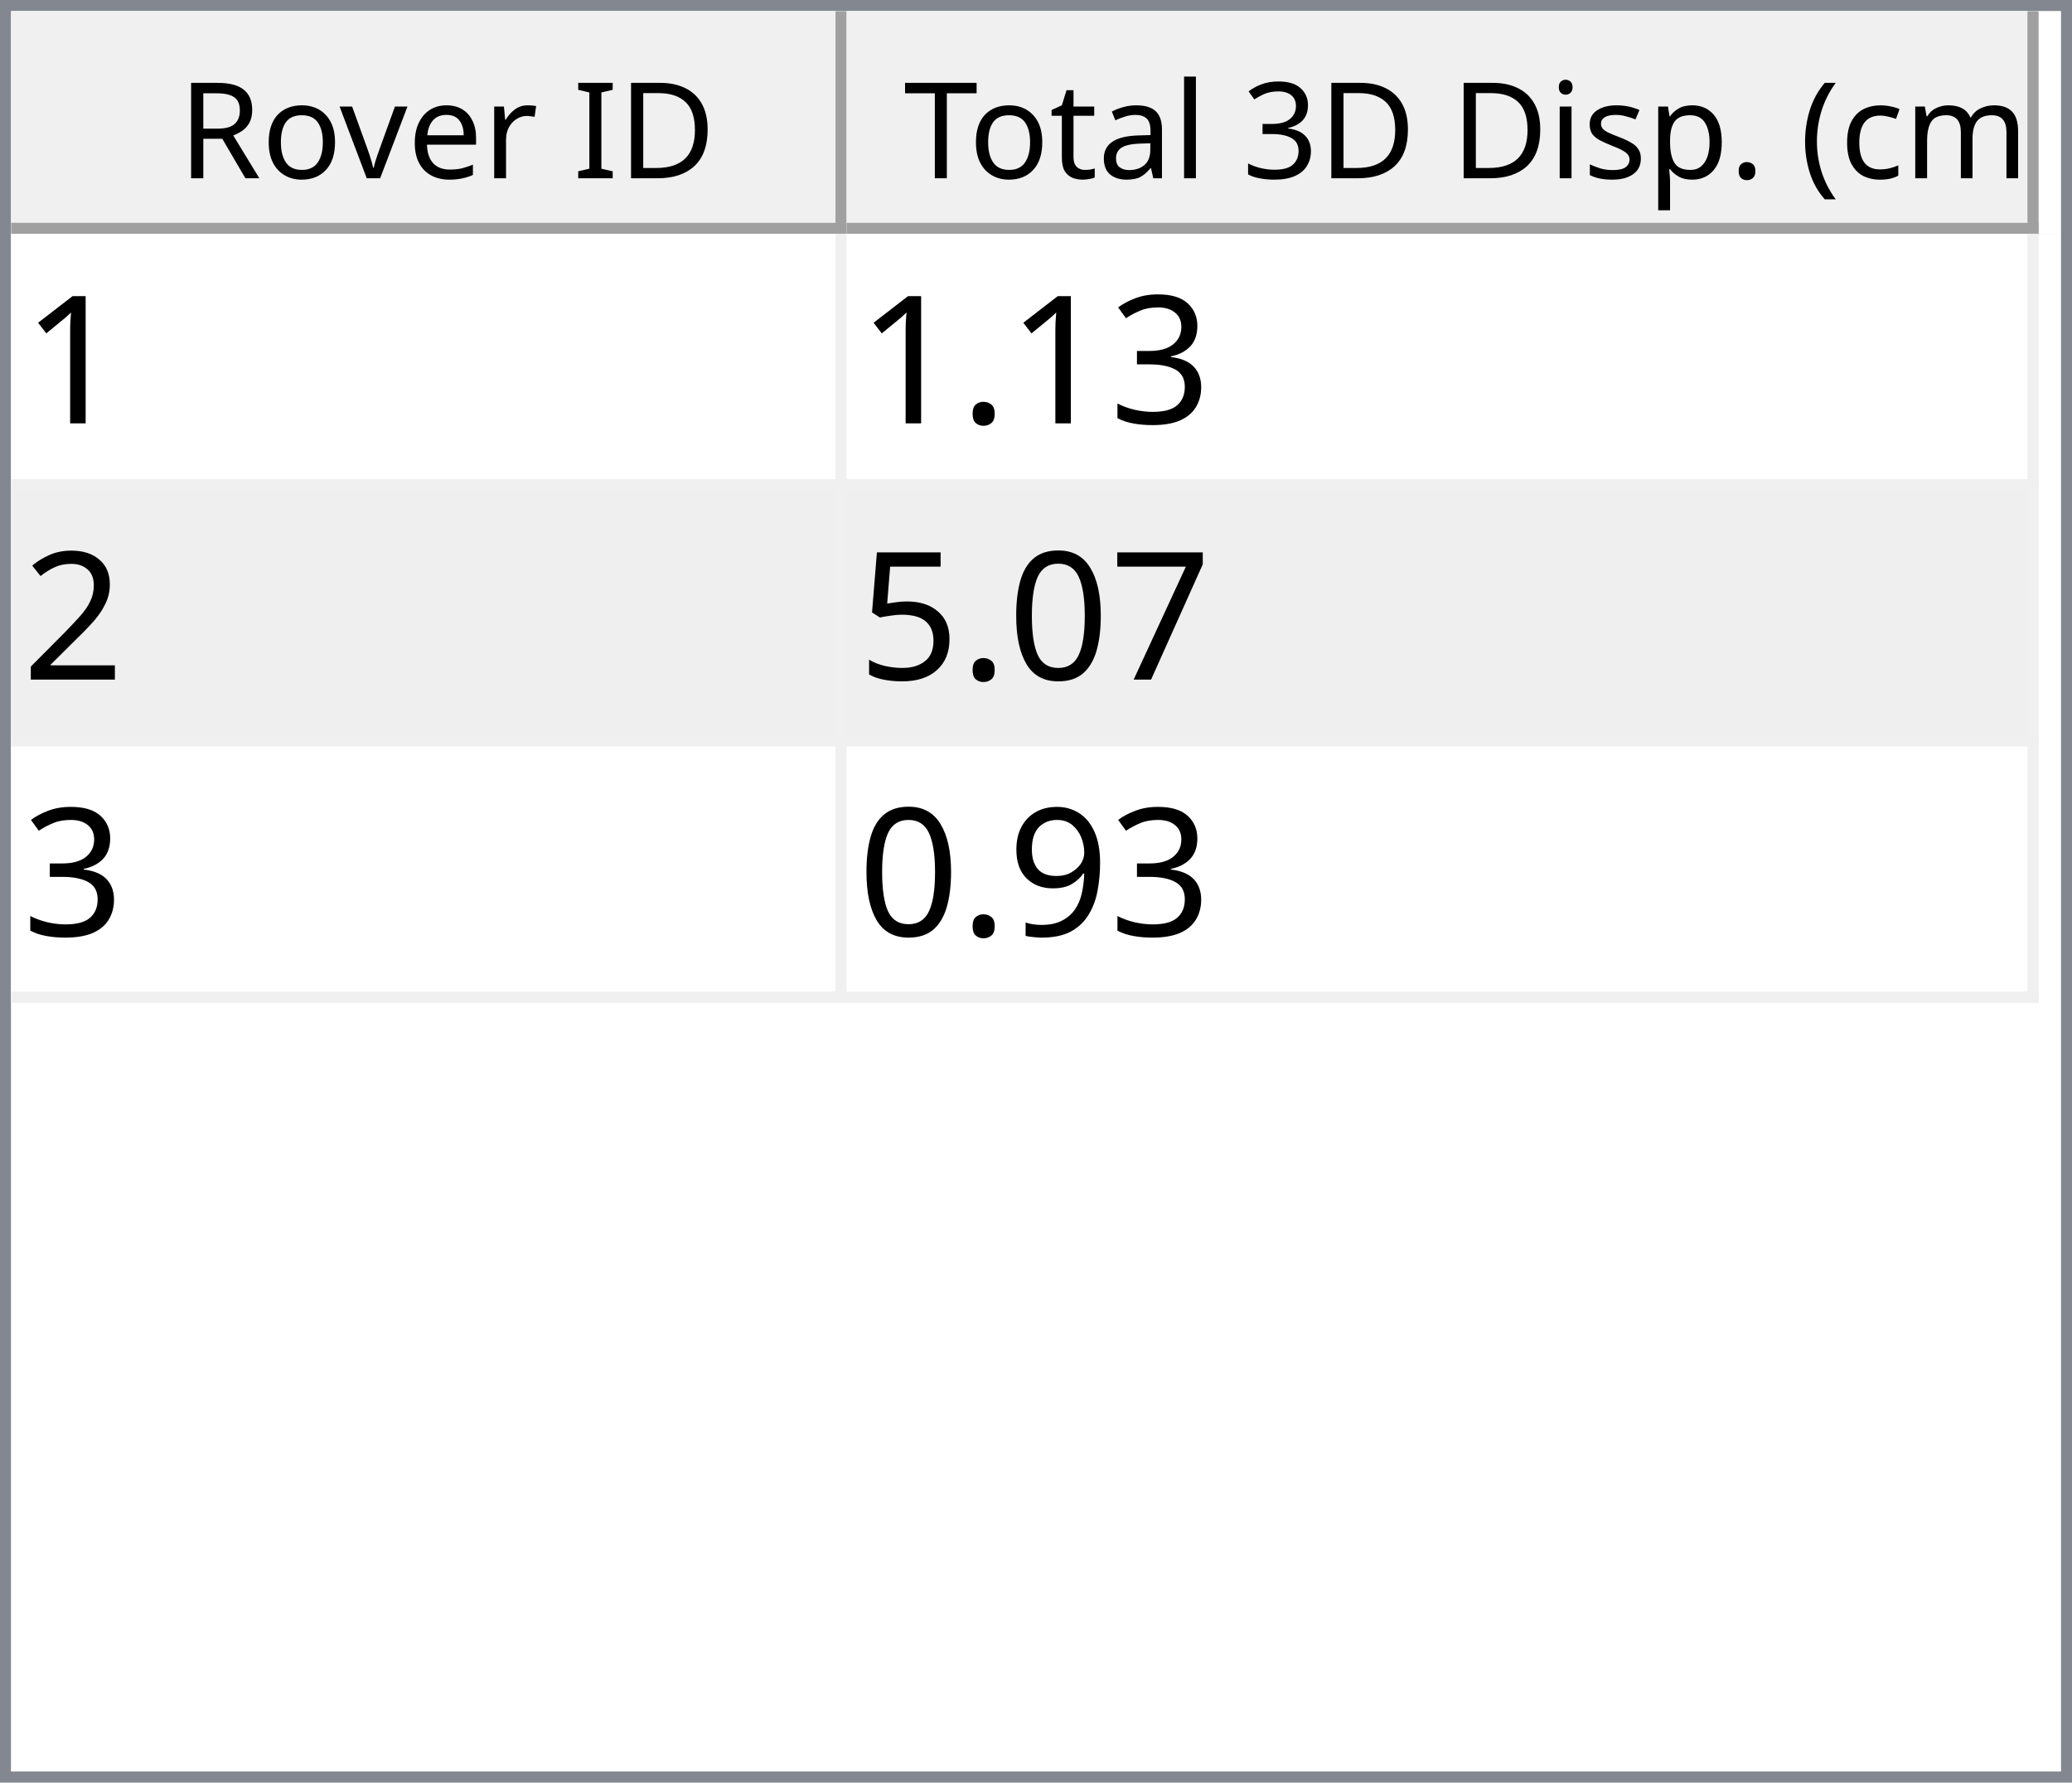
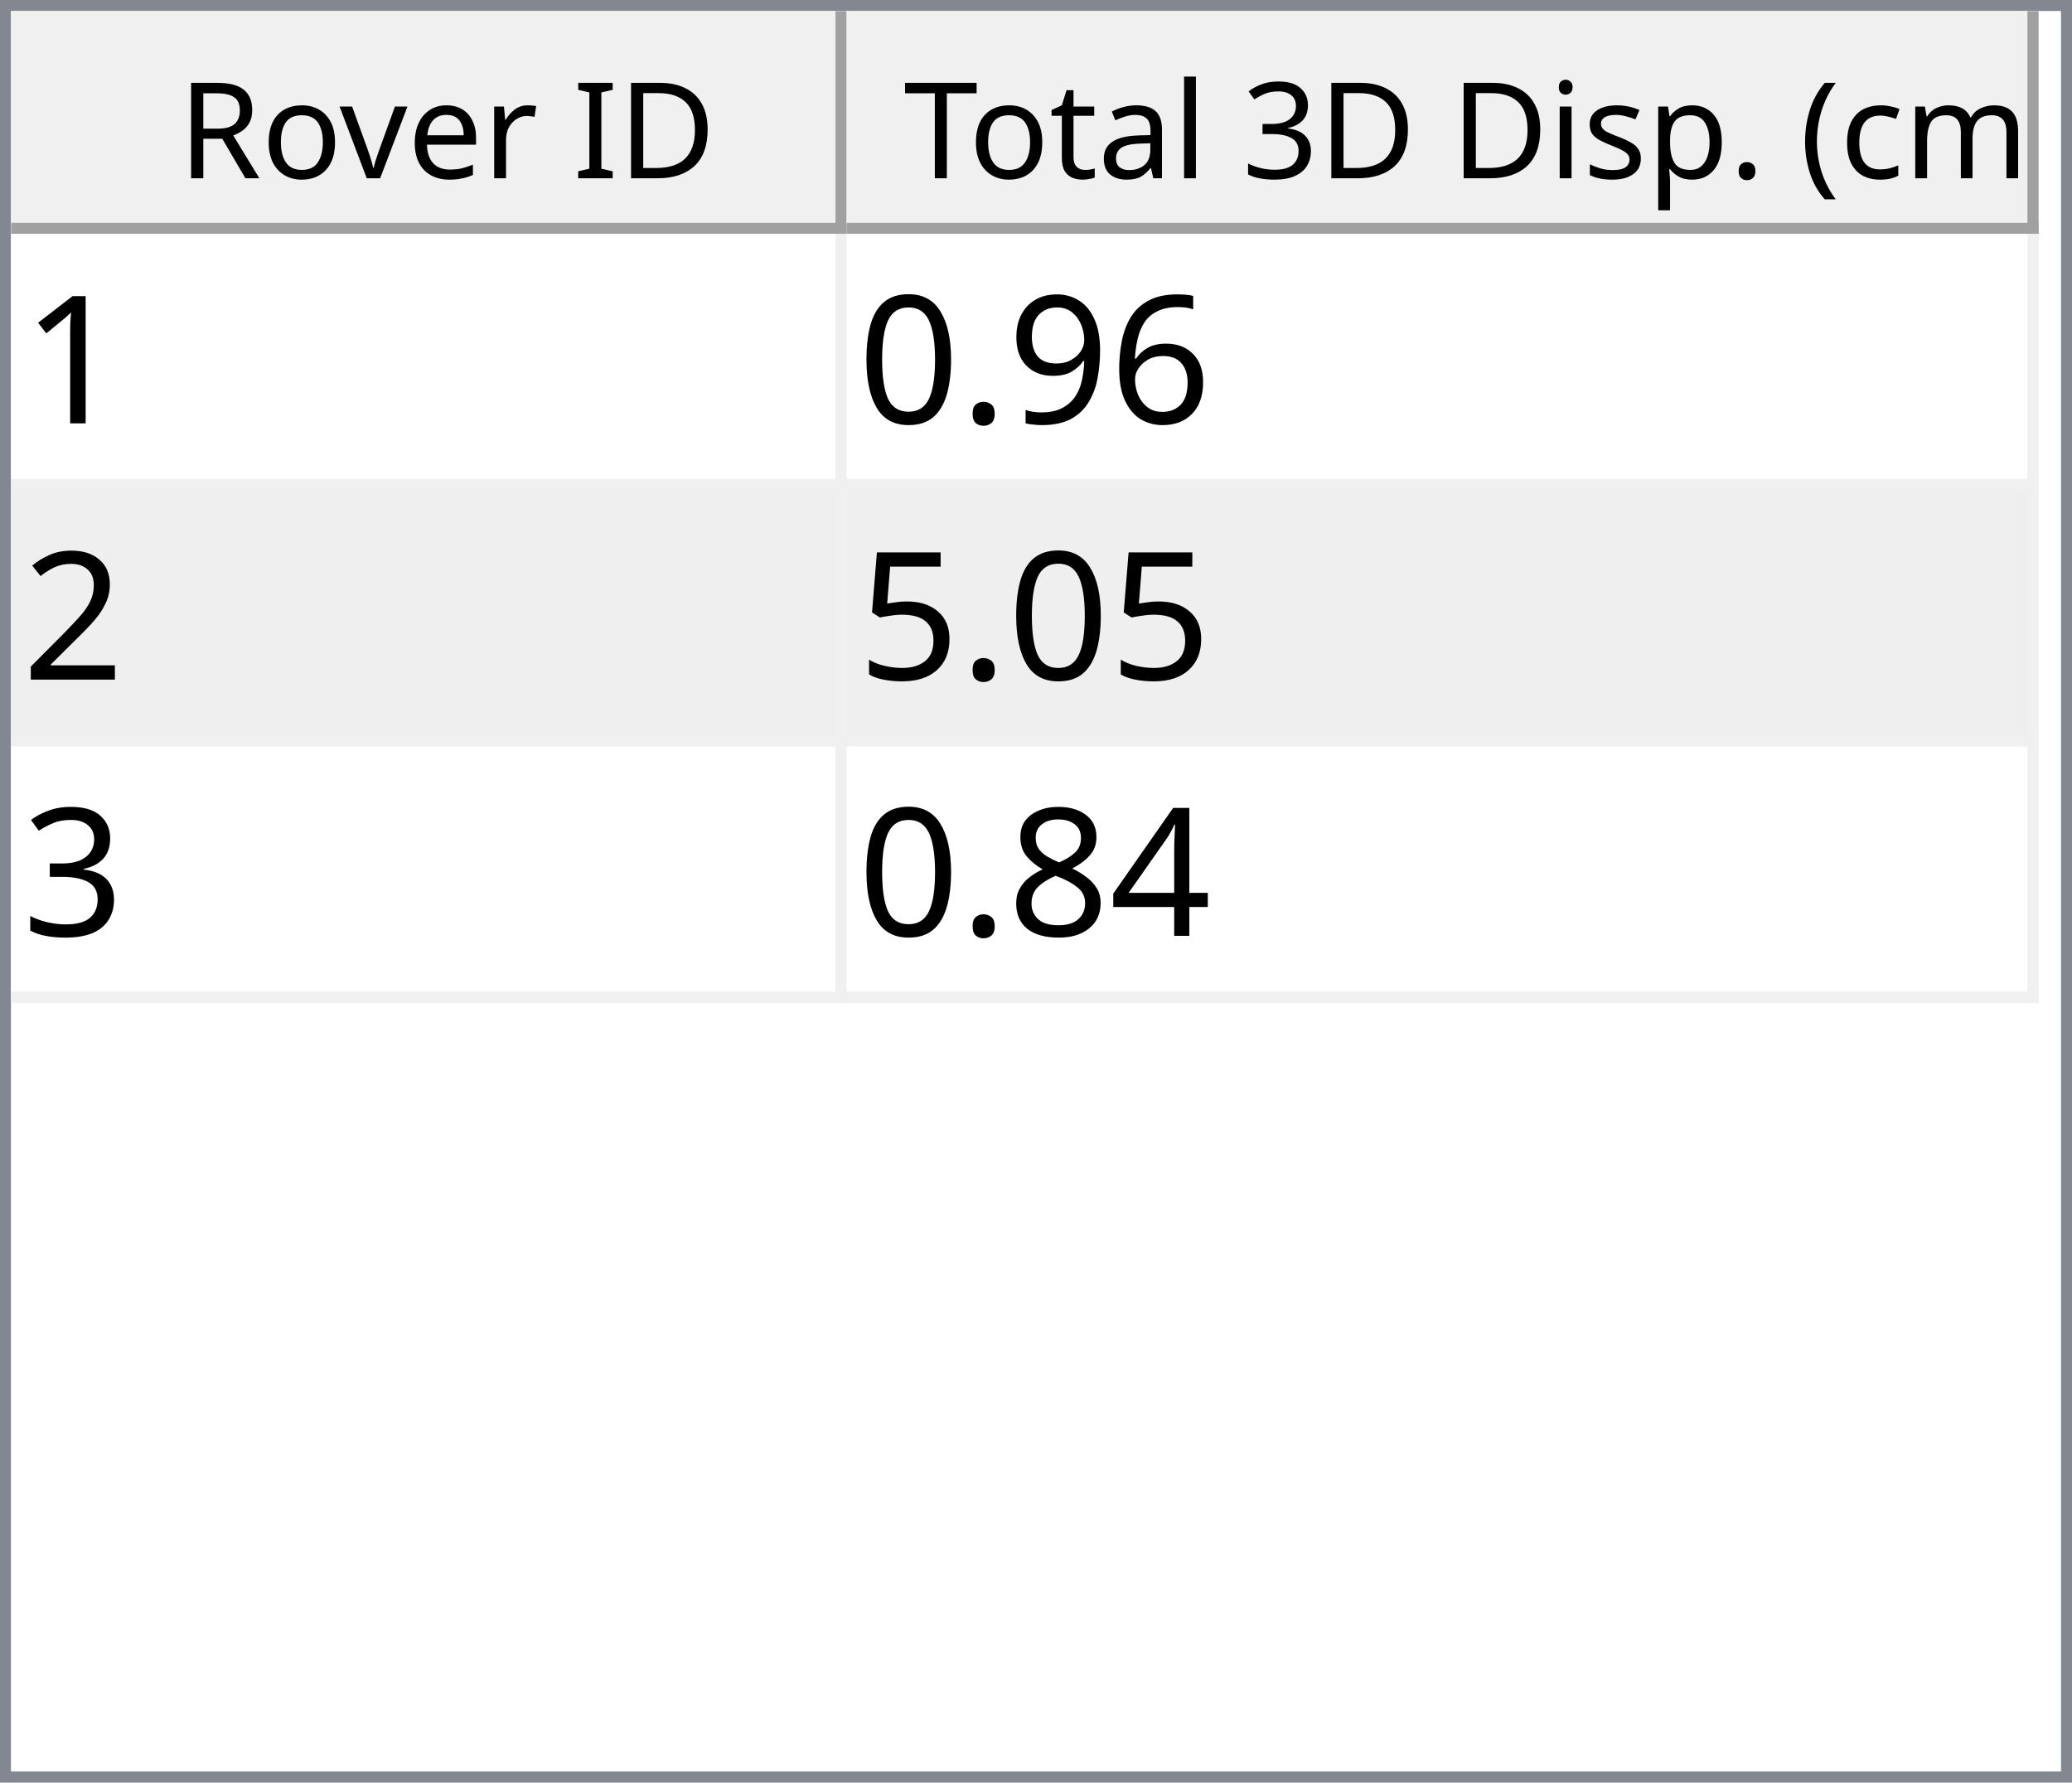
<svg xmlns="http://www.w3.org/2000/svg" style="fill-opacity:1; color-rendering:auto; color-interpolation:auto; text-rendering:auto; stroke:black; stroke-linecap:square; stroke-miterlimit:10; shape-rendering:auto; stroke-opacity:1; fill:black; stroke-dasharray:none; font-weight:normal; stroke-width:1; font-family:'Dialog'; font-style:normal; stroke-linejoin:miter; font-size:12px; stroke-dashoffset:0; image-rendering:auto;" width="186" height="160">
  <defs id="genericDefs" />
  <g>
    <defs id="defs1">
      <clipPath clipPathUnits="userSpaceOnUse" id="clipPath1">
        <path d="M0 0 L186 0 L186 160 L0 160 L0 0 Z" />
      </clipPath>
      <clipPath clipPathUnits="userSpaceOnUse" id="clipPath2">
        <path d="M0 0 L0 160 L186 160 L186 0 Z" />
      </clipPath>
      <clipPath clipPathUnits="userSpaceOnUse" id="clipPath3">
        <path d="M0 0 L0 20 L184 20 L184 0 Z" />
      </clipPath>
      <clipPath clipPathUnits="userSpaceOnUse" id="clipPath4">
        <path d="M0 0 L0 20 L75 20 L75 0 Z" />
      </clipPath>
      <clipPath clipPathUnits="userSpaceOnUse" id="clipPath5">
        <path d="M1 1 L1 19 L74 19 L74 1 Z" />
      </clipPath>
      <clipPath clipPathUnits="userSpaceOnUse" id="clipPath6">
        <path d="M0 0 L0 18 L73 18 L73 0 Z" />
      </clipPath>
      <clipPath clipPathUnits="userSpaceOnUse" id="clipPath7">
        <path d="M-0.5 -0.5 L-0.5 19.5 L74.5 19.5 L74.5 -0.5 Z" />
      </clipPath>
      <clipPath clipPathUnits="userSpaceOnUse" id="clipPath8">
        <path d="M0 0 L0 20 L107 20 L107 0 Z" />
      </clipPath>
      <clipPath clipPathUnits="userSpaceOnUse" id="clipPath9">
        <path d="M1 1 L1 19 L106 19 L106 1 Z" />
      </clipPath>
      <clipPath clipPathUnits="userSpaceOnUse" id="clipPath10">
        <path d="M0 0 L0 18 L105 18 L105 0 Z" />
      </clipPath>
      <clipPath clipPathUnits="userSpaceOnUse" id="clipPath11">
        <path d="M-0.5 -0.5 L-0.5 19.5 L106.5 19.5 L106.5 -0.5 Z" />
      </clipPath>
      <clipPath clipPathUnits="userSpaceOnUse" id="clipPath12">
        <path d="M0 0 L0 138 L184 138 L184 0 Z" />
      </clipPath>
      <clipPath clipPathUnits="userSpaceOnUse" id="clipPath13">
        <path d="M0 0 L0 69 L182 69 L182 0 Z" />
      </clipPath>
      <clipPath clipPathUnits="userSpaceOnUse" id="clipPath14">
        <path d="M-0.5 -0.5 L-0.5 68.5 L181.5 68.5 L181.5 -0.5 Z" />
      </clipPath>
      <clipPath clipPathUnits="userSpaceOnUse" id="clipPath15">
        <path d="M0 0 L0 22 L74 22 L74 0 Z" />
      </clipPath>
      <clipPath clipPathUnits="userSpaceOnUse" id="clipPath16">
        <path d="M0 0 L0 22 L106 22 L106 0 Z" />
      </clipPath>
      <font horiz-adv-x="64.551" id="font1">
        <font-face ascent="107.91" descent="25.098" units-per-em="100" style="font-style:normal; font-family:Segoe UI; font-weight:normal;" />
        <missing-glyph horiz-adv-x="64.551" d="M8.109 0 L8.109 68.266 L56.453 68.266 L56.453 0 L8.109 0 ZM15.328 7.234 L49.219 7.234 L49.219 61.031 L15.328 61.031 L15.328 7.234 Z" />
        <glyph unicode="D" horiz-adv-x="70.117" d="M9.188 0 L9.188 70.016 L28.516 70.016 Q65.531 70.016 65.531 35.891 Q65.531 19.672 55.25 9.836 Q44.969 0 27.734 0 L9.188 0 ZM17.391 62.594 L17.391 7.422 L27.828 7.422 Q41.609 7.422 49.273 14.797 Q56.938 22.172 56.938 35.688 Q56.938 62.594 28.328 62.594 L17.391 62.594 Z" />
        <glyph unicode="I" horiz-adv-x="26.611" d="M17.391 0 L9.188 0 L9.188 70.016 L17.391 70.016 L17.391 0 Z" />
        <glyph unicode=" " horiz-adv-x="27.393" d="" />
        <glyph unicode="r" horiz-adv-x="34.766" d="M34.188 41.891 Q32.078 43.5 28.125 43.5 Q23 43.5 19.555 38.672 Q16.109 33.844 16.109 25.484 L16.109 0 L8.109 0 L8.109 50 L16.109 50 L16.109 39.703 L16.312 39.703 Q18.016 44.969 21.531 47.922 Q25.047 50.875 29.391 50.875 Q32.516 50.875 34.188 50.203 L34.188 41.891 Z" />
        <glyph unicode="e" horiz-adv-x="52.295" d="M48.297 23 L12.984 23 Q13.188 14.656 17.484 10.109 Q21.781 5.562 29.297 5.562 Q37.75 5.562 44.828 11.141 L44.828 3.609 Q38.234 -1.172 27.391 -1.172 Q16.797 -1.172 10.742 5.641 Q4.688 12.453 4.688 24.812 Q4.688 36.469 11.305 43.82 Q17.922 51.172 27.734 51.172 Q37.547 51.172 42.922 44.828 Q48.297 38.484 48.297 27.203 L48.297 23 ZM40.094 29.781 Q40.047 36.719 36.75 40.578 Q33.453 44.438 27.594 44.438 Q21.922 44.438 17.969 40.383 Q14.016 36.328 13.094 29.781 L40.094 29.781 Z" />
        <glyph unicode="v" horiz-adv-x="47.9" d="M47.406 50 L27.484 0 L19.625 0 L0.688 50 L9.469 50 L22.172 13.672 Q23.578 9.672 23.922 6.688 L24.125 6.688 Q24.609 10.453 25.688 13.484 L38.969 50 L47.406 50 Z" />
        <glyph unicode="o" horiz-adv-x="58.594" d="M29 -1.172 Q17.922 -1.172 11.305 5.836 Q4.688 12.844 4.688 24.422 Q4.688 37.016 11.57 44.094 Q18.453 51.172 30.172 51.172 Q41.359 51.172 47.633 44.289 Q53.906 37.406 53.906 25.203 Q53.906 13.234 47.141 6.031 Q40.375 -1.172 29 -1.172 ZM29.594 44.438 Q21.875 44.438 17.383 39.188 Q12.891 33.938 12.891 24.703 Q12.891 15.828 17.43 10.695 Q21.969 5.562 29.594 5.562 Q37.359 5.562 41.531 10.594 Q45.703 15.625 45.703 24.906 Q45.703 34.281 41.531 39.359 Q37.359 44.438 29.594 44.438 Z" />
        <glyph unicode="R" horiz-adv-x="59.814" d="M59.375 0 L49.609 0 L37.891 19.625 Q36.281 22.359 34.766 24.289 Q33.25 26.219 31.664 27.438 Q30.078 28.656 28.25 29.219 Q26.422 29.781 24.125 29.781 L17.391 29.781 L17.391 0 L9.188 0 L9.188 70.016 L30.078 70.016 Q34.672 70.016 38.555 68.867 Q42.438 67.719 45.289 65.375 Q48.141 63.031 49.758 59.547 Q51.375 56.062 51.375 51.375 Q51.375 47.703 50.273 44.656 Q49.172 41.609 47.148 39.211 Q45.125 36.812 42.266 35.133 Q39.406 33.453 35.844 32.516 L35.844 32.328 Q37.594 31.547 38.891 30.547 Q40.188 29.547 41.359 28.18 Q42.531 26.812 43.68 25.078 Q44.828 23.344 46.234 21.047 L59.375 0 ZM17.391 62.594 L17.391 37.203 L28.516 37.203 Q31.594 37.203 34.203 38.133 Q36.812 39.062 38.719 40.797 Q40.625 42.531 41.703 45.047 Q42.781 47.562 42.781 50.688 Q42.781 56.297 39.141 59.445 Q35.5 62.594 28.609 62.594 L17.391 62.594 Z" />
        <glyph unicode=")" horiz-adv-x="30.176" d="M8.297 -15.922 L1.172 -15.922 Q16.406 2.344 16.406 26.812 Q16.406 51.469 1.078 70.016 L8.297 70.016 Q23.531 52.156 23.531 26.703 Q23.531 1.375 8.297 -15.922 Z" />
        <glyph unicode="m" horiz-adv-x="86.133" d="M79.109 0 L71.094 0 L71.094 28.719 Q71.094 37.016 68.531 40.727 Q65.969 44.438 59.906 44.438 Q54.781 44.438 51.195 39.75 Q47.609 35.062 47.609 28.516 L47.609 0 L39.594 0 L39.594 29.688 Q39.594 44.438 28.219 44.438 Q22.953 44.438 19.531 40.016 Q16.109 35.594 16.109 28.516 L16.109 0 L8.109 0 L8.109 50 L16.109 50 L16.109 42.094 L16.312 42.094 Q21.625 51.172 31.844 51.172 Q36.969 51.172 40.773 48.312 Q44.578 45.453 46 40.828 Q51.562 51.172 62.594 51.172 Q79.109 51.172 79.109 30.812 L79.109 0 Z" />
        <glyph unicode="c" horiz-adv-x="46.191" d="M42.188 2.297 Q36.422 -1.172 28.516 -1.172 Q17.828 -1.172 11.258 5.789 Q4.688 12.75 4.688 23.828 Q4.688 36.188 11.766 43.68 Q18.844 51.172 30.672 51.172 Q37.25 51.172 42.281 48.734 L42.281 40.531 Q36.719 44.438 30.375 44.438 Q22.703 44.438 17.797 38.945 Q12.891 33.453 12.891 24.516 Q12.891 15.719 17.508 10.641 Q22.125 5.562 29.891 5.562 Q36.422 5.562 42.188 9.906 L42.188 2.297 Z" />
        <glyph unicode="(" horiz-adv-x="30.176" d="M29.109 -15.922 L21.969 -15.922 Q6.844 1.375 6.844 26.703 Q6.844 52.156 21.969 70.016 L29.203 70.016 Q13.875 51.469 13.875 26.812 Q13.875 2.344 29.109 -15.922 Z" />
        <glyph unicode="." horiz-adv-x="21.68" d="M10.891 -1.078 Q8.641 -1.078 7.055 0.539 Q5.469 2.156 5.469 4.391 Q5.469 6.641 7.055 8.273 Q8.641 9.906 10.891 9.906 Q13.188 9.906 14.797 8.273 Q16.406 6.641 16.406 4.391 Q16.406 2.156 14.797 0.539 Q13.188 -1.078 10.891 -1.078 Z" />
        <glyph unicode="p" horiz-adv-x="58.789" d="M16.312 7.234 L16.109 7.234 L16.109 -23 L8.109 -23 L8.109 50 L16.109 50 L16.109 41.219 L16.312 41.219 Q22.219 51.172 33.594 51.172 Q43.266 51.172 48.688 44.461 Q54.109 37.75 54.109 26.469 Q54.109 13.922 48 6.375 Q41.891 -1.172 31.297 -1.172 Q21.578 -1.172 16.312 7.234 ZM16.109 27.391 L16.109 20.406 Q16.109 14.203 20.141 9.883 Q24.172 5.562 30.375 5.562 Q37.641 5.562 41.773 11.133 Q45.906 16.703 45.906 26.609 Q45.906 34.969 42.047 39.703 Q38.188 44.438 31.594 44.438 Q24.609 44.438 20.359 39.578 Q16.109 34.719 16.109 27.391 Z" />
        <glyph unicode="s" horiz-adv-x="42.432" d="M5.078 1.812 L5.078 10.406 Q11.625 5.562 19.484 5.562 Q30.031 5.562 30.031 12.594 Q30.031 14.594 29.125 15.992 Q28.219 17.391 26.68 18.461 Q25.141 19.531 23.07 20.383 Q21 21.234 18.609 22.172 Q15.281 23.484 12.766 24.828 Q10.25 26.172 8.57 27.859 Q6.891 29.547 6.031 31.695 Q5.172 33.844 5.172 36.719 Q5.172 40.234 6.789 42.945 Q8.406 45.656 11.086 47.484 Q13.766 49.312 17.211 50.242 Q20.656 51.172 24.312 51.172 Q30.812 51.172 35.938 48.922 L35.938 40.828 Q30.422 44.438 23.25 44.438 Q21 44.438 19.195 43.922 Q17.391 43.406 16.094 42.477 Q14.797 41.547 14.086 40.258 Q13.375 38.969 13.375 37.406 Q13.375 35.453 14.086 34.133 Q14.797 32.812 16.164 31.789 Q17.531 30.766 19.484 29.938 Q21.438 29.109 23.922 28.125 Q27.25 26.859 29.883 25.516 Q32.516 24.172 34.375 22.484 Q36.234 20.797 37.234 18.602 Q38.234 16.406 38.234 13.375 Q38.234 9.672 36.602 6.938 Q34.969 4.203 32.234 2.398 Q29.5 0.594 25.93 -0.289 Q22.359 -1.172 18.453 -1.172 Q10.75 -1.172 5.078 1.812 Z" />
        <glyph unicode="i" horiz-adv-x="24.219" d="M12.203 62.703 Q10.062 62.703 8.547 64.164 Q7.031 65.625 7.031 67.875 Q7.031 70.125 8.547 71.609 Q10.062 73.094 12.203 73.094 Q14.406 73.094 15.945 71.609 Q17.484 70.125 17.484 67.875 Q17.484 65.719 15.945 64.211 Q14.406 62.703 12.203 62.703 ZM16.109 0 L8.109 0 L8.109 50 L16.109 50 L16.109 0 Z" />
        <glyph unicode="3" horiz-adv-x="53.906" d="M46.531 19.828 Q46.531 15.094 44.75 11.211 Q42.969 7.328 39.719 4.57 Q36.469 1.812 31.93 0.297 Q27.391 -1.219 21.922 -1.219 Q11.922 -1.219 6 2.594 L6 11.188 Q13.094 5.609 22.219 5.609 Q25.875 5.609 28.828 6.539 Q31.781 7.469 33.906 9.227 Q36.031 10.984 37.18 13.477 Q38.328 15.969 38.328 19.094 Q38.328 32.812 18.797 32.812 L12.984 32.812 L12.984 39.594 L18.5 39.594 Q35.797 39.594 35.797 52.484 Q35.797 64.406 22.609 64.406 Q15.188 64.406 8.688 59.422 L8.688 67.188 Q15.375 71.188 24.609 71.188 Q29 71.188 32.57 69.969 Q36.141 68.75 38.68 66.555 Q41.219 64.359 42.609 61.281 Q44 58.203 44 54.5 Q44 40.672 30.031 36.719 L30.031 36.531 Q33.594 36.141 36.625 34.797 Q39.656 33.453 41.852 31.305 Q44.047 29.156 45.289 26.25 Q46.531 23.344 46.531 19.828 Z" />
        <glyph unicode="l" horiz-adv-x="24.219" d="M16.109 0 L8.109 0 L8.109 74.031 L16.109 74.031 L16.109 0 Z" />
        <glyph unicode="a" horiz-adv-x="50.879" d="M43.891 0 L35.891 0 L35.891 7.812 L35.688 7.812 Q30.469 -1.172 20.312 -1.172 Q12.844 -1.172 8.617 2.781 Q4.391 6.734 4.391 13.281 Q4.391 27.297 20.906 29.594 L35.891 31.688 Q35.891 44.438 25.594 44.438 Q16.547 44.438 9.281 38.281 L9.281 46.484 Q16.656 51.172 26.266 51.172 Q43.891 51.172 43.891 32.516 L43.891 0 ZM35.891 25.297 L23.828 23.641 Q18.266 22.859 15.43 20.875 Q12.594 18.891 12.594 13.875 Q12.594 10.203 15.211 7.883 Q17.828 5.562 22.172 5.562 Q28.125 5.562 32.008 9.742 Q35.891 13.922 35.891 20.312 L35.891 25.297 Z" />
        <glyph unicode="t" horiz-adv-x="33.887" d="M31.297 0.484 Q28.469 -1.078 23.828 -1.078 Q10.688 -1.078 10.688 13.578 L10.688 43.172 L2.094 43.172 L2.094 50 L10.688 50 L10.688 62.203 L18.703 64.797 L18.703 50 L31.297 50 L31.297 43.172 L18.703 43.172 L18.703 14.984 Q18.703 9.969 20.414 7.82 Q22.125 5.672 26.078 5.672 Q29.109 5.672 31.297 7.328 L31.297 0.484 Z" />
        <glyph unicode="T" horiz-adv-x="52.393" d="M50.594 62.594 L30.375 62.594 L30.375 0 L22.172 0 L22.172 62.594 L2 62.594 L2 70.016 L50.594 70.016 L50.594 62.594 Z" />
      </font>
      <font horiz-adv-x="75.0" id="font2">
        <font-face ascent="100.537" descent="21.973" units-per-em="100" style="font-style:normal; font-family:sans-serif; font-weight:normal;" />
        <missing-glyph horiz-adv-x="75.0" d="M12.5 0 L12.5 62.5 L62.5 62.5 L62.5 0 L12.5 0 ZM14.062 1.562 L60.938 1.562 L60.938 60.938 L14.062 60.938 L14.062 1.562 Z" />
        <glyph unicode="1" horiz-adv-x="55.615" d="M37.25 0 L28.469 0 L28.469 56 Q25.297 52.984 20.141 49.953 Q14.984 46.922 10.891 45.406 L10.891 53.906 Q18.266 57.375 23.781 62.305 Q29.297 67.234 31.594 71.875 L37.25 71.875 L37.25 0 Z" />
+         <glyph unicode="6" horiz-adv-x="55.615" d="M49.75 54.047 L41.016 53.375 Q39.844 58.547 37.703 60.891 Q34.125 64.656 28.906 64.656 Q24.703 64.656 21.531 62.312 Q17.391 59.281 14.992 53.469 Q12.594 47.656 12.5 36.922 Q15.672 41.75 20.266 44.094 Q24.859 46.438 29.891 46.438 Q38.672 46.438 44.852 39.969 Q51.031 33.5 51.031 23.25 Q51.031 16.5 48.125 10.719 Q45.219 4.938 40.141 1.859 Q35.062 -1.219 28.609 -1.219 Q17.625 -1.219 10.695 6.859 Q3.766 14.938 3.766 33.5 Q3.766 54.25 11.422 63.672 Q18.109 71.875 29.438 71.875 Q37.891 71.875 43.289 67.141 Q48.688 62.406 49.75 54.047 ZM13.875 23.188 Q13.875 18.656 15.797 14.508 Q17.719 10.359 21.188 8.18 Q24.656 6 28.469 6 Q34.031 6 38.039 10.492 Q42.047 14.984 42.047 22.703 Q42.047 30.125 38.086 34.398 Q34.125 38.672 28.125 38.672 Q22.172 38.672 18.023 34.398 Q13.875 30.125 13.875 23.188 Z" />
+         <glyph unicode="9" horiz-adv-x="55.615" d="M5.469 16.547 L13.922 17.328 Q14.984 11.375 18.016 8.688 Q21.047 6 25.781 6 Q29.828 6 32.883 7.859 Q35.938 9.719 37.891 12.82 Q39.844 15.922 41.164 21.195 Q42.484 26.469 42.484 31.938 Q42.484 32.516 42.438 33.688 Q39.797 29.5 35.234 26.883 Q30.672 24.266 25.344 24.266 Q16.453 24.266 10.305 30.711 Q4.156 37.156 4.156 47.703 Q4.156 58.594 10.578 65.234 Q17 71.875 26.656 71.875 Q33.641 71.875 39.43 68.117 Q45.219 64.359 48.219 57.398 Q51.219 50.438 51.219 37.25 Q51.219 23.531 48.242 15.406 Q45.266 7.281 39.383 3.031 Q33.5 -1.219 25.594 -1.219 Q17.188 -1.219 11.867 3.445 Q6.547 8.109 5.469 16.547 ZM41.453 48.141 Q41.453 55.719 37.43 60.156 Q33.406 64.594 27.734 64.594 Q21.875 64.594 17.531 59.812 Q13.188 55.031 13.188 47.406 Q13.188 40.578 17.312 36.305 Q21.438 32.031 27.484 32.031 Q33.594 32.031 37.523 36.305 Q41.453 40.578 41.453 48.141 Z" />
+         <glyph unicode="." horiz-adv-x="27.783" d="M9.078 0 L9.078 10.016 L19.094 10.016 L19.094 0 L9.078 0 Z" />
+         <glyph unicode="0" horiz-adv-x="55.615" d="M4.156 35.297 Q4.156 48 6.766 55.742 Q9.375 63.484 14.523 67.68 Q19.672 71.875 27.484 71.875 Q33.25 71.875 37.594 69.555 Q41.938 67.234 44.773 62.867 Q47.609 58.5 49.219 52.227 Q50.828 45.953 50.828 35.297 Q50.828 22.703 48.242 14.969 Q45.656 7.234 40.508 3.008 Q35.359 -1.219 27.484 -1.219 Q17.141 -1.219 11.234 6.203 Q4.156 15.141 4.156 35.297 ZM13.188 35.297 Q13.188 17.672 17.312 11.836 Q21.438 6 27.484 6 Q33.547 6 37.672 11.859 Q41.797 17.719 41.797 35.297 Q41.797 52.984 37.672 58.789 Q33.547 64.594 27.391 64.594 Q21.344 64.594 17.719 59.469 Q13.188 52.938 13.188 35.297 Z" />
+         <glyph unicode="2" horiz-adv-x="55.615" d="M50.344 8.453 L50.344 0 L3.031 0 Q2.938 3.172 4.047 6.109 Q5.859 10.938 9.836 15.625 Q13.812 20.312 21.344 26.469 Q33.016 36.031 37.117 41.625 Q41.219 47.219 41.219 52.203 Q41.219 57.422 37.477 61.008 Q33.734 64.594 27.734 64.594 Q21.391 64.594 17.578 60.789 Q13.766 56.984 13.719 50.25 L4.688 51.172 Q5.609 61.281 11.664 66.578 Q17.719 71.875 27.938 71.875 Q38.234 71.875 44.242 66.164 Q50.25 60.453 50.25 52 Q50.25 47.703 48.492 43.555 Q46.734 39.406 42.656 34.812 Q38.578 30.219 29.109 22.219 Q21.188 15.578 18.945 13.211 Q16.703 10.844 15.234 8.453 L50.344 8.453 Z" />
+         <glyph unicode="5" horiz-adv-x="55.615" d="M4.156 18.75 L13.375 19.531 Q14.406 12.797 18.141 9.398 Q21.875 6 27.156 6 Q33.5 6 37.891 10.789 Q42.281 15.578 42.281 23.484 Q42.281 31 38.062 35.352 Q33.844 39.703 27 39.703 Q22.75 39.703 19.336 37.773 Q15.922 35.844 13.969 32.766 L5.719 33.844 L12.641 70.609 L48.25 70.609 L48.25 62.203 L19.672 62.203 L15.828 42.969 Q22.266 47.469 29.344 47.469 Q38.719 47.469 45.164 40.969 Q51.609 34.469 51.609 24.266 Q51.609 14.547 45.953 7.469 Q39.062 -1.219 27.156 -1.219 Q17.391 -1.219 11.211 4.25 Q5.031 9.719 4.156 18.75 Z" />
        <glyph unicode="3" horiz-adv-x="55.615" d="M4.203 18.891 L12.984 20.062 Q14.5 12.594 18.141 9.297 Q21.781 6 27 6 Q33.203 6 37.477 10.297 Q41.75 14.594 41.75 20.953 Q41.75 27 37.797 30.93 Q33.844 34.859 27.734 34.859 Q25.25 34.859 21.531 33.891 L22.516 41.609 Q23.391 41.5 23.922 41.5 Q29.547 41.5 34.039 44.43 Q38.531 47.359 38.531 53.469 Q38.531 58.297 35.258 61.477 Q31.984 64.656 26.812 64.656 Q21.688 64.656 18.266 61.43 Q14.844 58.203 13.875 51.766 L5.078 53.328 Q6.688 62.156 12.398 67.016 Q18.109 71.875 26.609 71.875 Q32.469 71.875 37.398 69.359 Q42.328 66.844 44.945 62.5 Q47.562 58.156 47.562 53.266 Q47.562 48.641 45.07 44.828 Q42.578 41.016 37.703 38.766 Q44.047 37.312 47.562 32.695 Q51.078 28.078 51.078 21.141 Q51.078 11.766 44.242 5.25 Q37.406 -1.266 26.953 -1.266 Q17.531 -1.266 11.305 4.352 Q5.078 9.969 4.203 18.891 Z" />
-         <glyph unicode="." horiz-adv-x="27.783" d="M9.078 0 L9.078 10.016 L19.094 10.016 L19.094 0 L9.078 0 Z" />
-         <glyph unicode="2" horiz-adv-x="55.615" d="M50.344 8.453 L50.344 0 L3.031 0 Q2.938 3.172 4.047 6.109 Q5.859 10.938 9.836 15.625 Q13.812 20.312 21.344 26.469 Q33.016 36.031 37.117 41.625 Q41.219 47.219 41.219 52.203 Q41.219 57.422 37.477 61.008 Q33.734 64.594 27.734 64.594 Q21.391 64.594 17.578 60.789 Q13.766 56.984 13.719 50.25 L4.688 51.172 Q5.609 61.281 11.664 66.578 Q17.719 71.875 27.938 71.875 Q38.234 71.875 44.242 66.164 Q50.25 60.453 50.25 52 Q50.25 47.703 48.492 43.555 Q46.734 39.406 42.656 34.812 Q38.578 30.219 29.109 22.219 Q21.188 15.578 18.945 13.211 Q16.703 10.844 15.234 8.453 L50.344 8.453 Z" />
-         <glyph unicode="7" horiz-adv-x="55.615" d="M4.734 62.203 L4.734 70.656 L51.078 70.656 L51.078 63.812 Q44.234 56.547 37.523 44.484 Q30.812 32.422 27.156 19.672 Q24.516 10.688 23.781 0 L14.75 0 Q14.891 8.453 18.062 20.414 Q21.234 32.375 27.172 43.484 Q33.109 54.594 39.797 62.203 L4.734 62.203 Z" />
-         <glyph unicode="0" horiz-adv-x="55.615" d="M4.156 35.297 Q4.156 48 6.766 55.742 Q9.375 63.484 14.523 67.68 Q19.672 71.875 27.484 71.875 Q33.25 71.875 37.594 69.555 Q41.938 67.234 44.773 62.867 Q47.609 58.5 49.219 52.227 Q50.828 45.953 50.828 35.297 Q50.828 22.703 48.242 14.969 Q45.656 7.234 40.508 3.008 Q35.359 -1.219 27.484 -1.219 Q17.141 -1.219 11.234 6.203 Q4.156 15.141 4.156 35.297 ZM13.188 35.297 Q13.188 17.672 17.312 11.836 Q21.438 6 27.484 6 Q33.547 6 37.672 11.859 Q41.797 17.719 41.797 35.297 Q41.797 52.984 37.672 58.789 Q33.547 64.594 27.391 64.594 Q21.344 64.594 17.719 59.469 Q13.188 52.938 13.188 35.297 Z" />
-         <glyph unicode="5" horiz-adv-x="55.615" d="M4.156 18.75 L13.375 19.531 Q14.406 12.797 18.141 9.398 Q21.875 6 27.156 6 Q33.5 6 37.891 10.789 Q42.281 15.578 42.281 23.484 Q42.281 31 38.062 35.352 Q33.844 39.703 27 39.703 Q22.75 39.703 19.336 37.773 Q15.922 35.844 13.969 32.766 L5.719 33.844 L12.641 70.609 L48.25 70.609 L48.25 62.203 L19.672 62.203 L15.828 42.969 Q22.266 47.469 29.344 47.469 Q38.719 47.469 45.164 40.969 Q51.609 34.469 51.609 24.266 Q51.609 14.547 45.953 7.469 Q39.062 -1.219 27.156 -1.219 Q17.391 -1.219 11.211 4.25 Q5.031 9.719 4.156 18.75 Z" />
-         <glyph unicode="9" horiz-adv-x="55.615" d="M5.469 16.547 L13.922 17.328 Q14.984 11.375 18.016 8.688 Q21.047 6 25.781 6 Q29.828 6 32.883 7.859 Q35.938 9.719 37.891 12.82 Q39.844 15.922 41.164 21.195 Q42.484 26.469 42.484 31.938 Q42.484 32.516 42.438 33.688 Q39.797 29.5 35.234 26.883 Q30.672 24.266 25.344 24.266 Q16.453 24.266 10.305 30.711 Q4.156 37.156 4.156 47.703 Q4.156 58.594 10.578 65.234 Q17 71.875 26.656 71.875 Q33.641 71.875 39.43 68.117 Q45.219 64.359 48.219 57.398 Q51.219 50.438 51.219 37.25 Q51.219 23.531 48.242 15.406 Q45.266 7.281 39.383 3.031 Q33.5 -1.219 25.594 -1.219 Q17.188 -1.219 11.867 3.445 Q6.547 8.109 5.469 16.547 ZM41.453 48.141 Q41.453 55.719 37.43 60.156 Q33.406 64.594 27.734 64.594 Q21.875 64.594 17.531 59.812 Q13.188 55.031 13.188 47.406 Q13.188 40.578 17.312 36.305 Q21.438 32.031 27.484 32.031 Q33.594 32.031 37.523 36.305 Q41.453 40.578 41.453 48.141 Z" />
+         <glyph unicode="4" horiz-adv-x="55.615" d="M32.328 0 L32.328 17.141 L1.266 17.141 L1.266 25.203 L33.938 71.578 L41.109 71.578 L41.109 25.203 L50.781 25.203 L50.781 17.141 L41.109 17.141 L41.109 0 L32.328 0 ZM32.328 25.203 L32.328 57.469 L9.906 25.203 L32.328 25.203 Z" />
+         <glyph unicode="8" horiz-adv-x="55.615" d="M17.672 38.812 Q12.203 40.828 9.57 44.539 Q6.938 48.25 6.938 53.422 Q6.938 61.234 12.555 66.555 Q18.172 71.875 27.484 71.875 Q36.859 71.875 42.578 66.43 Q48.297 60.984 48.297 53.172 Q48.297 48.188 45.68 44.508 Q43.062 40.828 37.75 38.812 Q44.344 36.672 47.781 31.883 Q51.219 27.094 51.219 20.453 Q51.219 11.281 44.727 5.031 Q38.234 -1.219 27.641 -1.219 Q17.047 -1.219 10.547 5.055 Q4.047 11.328 4.047 20.703 Q4.047 27.688 7.594 32.398 Q11.141 37.109 17.672 38.812 ZM15.922 53.719 Q15.922 48.641 19.195 45.414 Q22.469 42.188 27.688 42.188 Q32.766 42.188 36.016 45.383 Q39.266 48.578 39.266 53.219 Q39.266 58.062 35.914 61.359 Q32.562 64.656 27.594 64.656 Q22.562 64.656 19.242 61.43 Q15.922 58.203 15.922 53.719 ZM13.094 20.656 Q13.094 16.891 14.875 13.375 Q16.656 9.859 20.172 7.93 Q23.688 6 27.734 6 Q34.031 6 38.133 10.055 Q42.234 14.109 42.234 20.359 Q42.234 26.703 38.016 30.859 Q33.797 35.016 27.438 35.016 Q21.234 35.016 17.164 30.914 Q13.094 26.812 13.094 20.656 Z" />
      </font>
    </defs>
    <g style="fill:white; stroke:white;">
      <rect x="0" y="0" width="186" style="clip-path:url(#clipPath1); stroke:none;" height="160" />
    </g>
    <g style="fill:white; text-rendering:optimizeSpeed; color-rendering:optimizeSpeed; image-rendering:optimizeSpeed; shape-rendering:crispEdges; stroke:white; color-interpolation:sRGB;">
      <rect x="0" width="186" height="160" y="0" style="stroke:none;" />
      <path style="stroke:none;" d="M0 160 L186 160 L186 0 L0 0 Z" />
    </g>
    <g style="fill:rgb(240,240,240); font-family:'Segoe UI'; stroke:rgb(240,240,240);">
      <rect x="0" y="0" width="186" style="clip-path:url(#clipPath2); stroke:none;" height="160" />
    </g>
    <g style="fill:rgb(130,135,144); font-family:'Segoe UI'; stroke:rgb(130,135,144);">
      <path d="M0 0 L186 0 L186 160 L0 160 L0 0 ZM1 1 L185 1 L185 159 L1 159 L1 1 Z" style="fill-rule:evenodd; clip-path:url(#clipPath2); stroke:none;" />
    </g>
    <g style="fill:white; font-family:'Segoe UI'; stroke:white;" transform="translate(1,1)">
      <rect x="0" y="0" width="184" style="clip-path:url(#clipPath3); stroke:none;" height="20" />
    </g>
    <g style="fill:rgb(240,240,240); font-family:'Segoe UI'; stroke:rgb(240,240,240);" transform="translate(1,1)">
      <rect x="0" y="0" width="75" style="clip-path:url(#clipPath4); stroke:none;" height="20" />
    </g>
    <g style="font-family:'Segoe UI';" transform="translate(2,2)">
      <text x="14" xml:space="preserve" y="14" style="clip-path:url(#clipPath6); stroke:none;">Rover ID</text>
    </g>
    <g style="fill:rgb(160,160,160); font-family:'Segoe UI'; stroke:rgb(160,160,160); stroke-linejoin:bevel;" transform="translate(1.5,1.5)">
      <line x1="74" x2="74" y1="0" style="fill:none; clip-path:url(#clipPath7);" y2="19" />
    </g>
    <g style="fill:rgb(160,160,160); font-family:'Segoe UI'; stroke:rgb(160,160,160); stroke-linejoin:bevel;" transform="matrix(1,0,0,1,1,1) translate(0.5,0.5)">
      <line x1="0" x2="74" y1="19" style="fill:none; clip-path:url(#clipPath7);" y2="19" />
    </g>
    <g style="fill:rgb(240,240,240); font-family:'Segoe UI'; stroke:rgb(240,240,240);" transform="translate(76,1)">
      <rect x="0" y="0" width="107" style="clip-path:url(#clipPath8); stroke:none;" height="20" />
    </g>
    <g style="font-family:'Segoe UI';" transform="translate(77,2)">
      <text x="1" xml:space="preserve" y="14" style="clip-path:url(#clipPath10); stroke:none;"> Total 3D Disp. (cm)</text>
    </g>
    <g style="fill:rgb(160,160,160); font-family:'Segoe UI'; stroke:rgb(160,160,160); stroke-linejoin:bevel;" transform="translate(76.5,1.5)">
      <line x1="106" x2="106" y1="0" style="fill:none; clip-path:url(#clipPath11);" y2="19" />
    </g>
    <g style="fill:rgb(160,160,160); font-family:'Segoe UI'; stroke:rgb(160,160,160); stroke-linejoin:bevel;" transform="matrix(1,0,0,1,76,1) translate(0.5,0.5)">
      <line x1="0" x2="106" y1="19" style="fill:none; clip-path:url(#clipPath11);" y2="19" />
    </g>
    <g style="fill:white; font-family:'Segoe UI'; stroke:white;" transform="translate(1,21)">
      <rect x="0" y="0" width="184" style="clip-path:url(#clipPath12); stroke:none;" height="138" />
    </g>
    <g style="fill:rgb(240,240,240); font-size:16px; font-family:sans-serif; stroke:rgb(240,240,240);" transform="translate(1,21)">
      <rect x="0" y="0" width="182" style="clip-path:url(#clipPath13); stroke:none;" height="69" />
      <line transform="translate(0.5,0.5)" x1="0" x2="181" y1="22" style="clip-path:url(#clipPath14); fill:none; stroke-linejoin:bevel;" y2="22" />
    </g>
    <g transform="matrix(1,0,0,1,1,21) translate(0.5,0.5)" style="fill:rgb(240,240,240); font-size:16px; font-family:sans-serif; stroke:rgb(240,240,240); stroke-linejoin:bevel;">
      <line x1="0" x2="181" y1="45" style="fill:none; clip-path:url(#clipPath14);" y2="45" />
    </g>
    <g transform="matrix(1,0,0,1,1,21) translate(0.5,0.5)" style="fill:rgb(240,240,240); font-size:16px; font-family:sans-serif; stroke:rgb(240,240,240); stroke-linejoin:bevel;">
      <line x1="0" x2="181" y1="68" style="fill:none; clip-path:url(#clipPath14);" y2="68" />
    </g>
    <g transform="matrix(1,0,0,1,1,21) translate(0.5,0.5)" style="fill:rgb(240,240,240); font-size:16px; font-family:sans-serif; stroke:rgb(240,240,240); stroke-linejoin:bevel;">
      <line x1="74" x2="74" y1="0" style="fill:none; clip-path:url(#clipPath14);" y2="68" />
    </g>
    <g transform="matrix(1,0,0,1,1,21) translate(0.5,0.5)" style="fill:rgb(240,240,240); font-size:16px; font-family:sans-serif; stroke:rgb(240,240,240); stroke-linejoin:bevel;">
      <line x1="181" x2="181" y1="0" style="fill:none; clip-path:url(#clipPath14);" y2="68" />
    </g>
    <g style="fill:white; font-size:16px; font-family:sans-serif; stroke:white;" transform="matrix(1,0,0,1,1,21)">
      <rect x="0" y="0" width="74" style="clip-path:url(#clipPath15); stroke:none;" height="22" />
      <text x="1" y="17" style="fill:black; clip-path:url(#clipPath15); stroke:none;" xml:space="preserve">1</text>
    </g>
    <g style="fill:white; font-size:16px; font-family:sans-serif; stroke:white;" transform="matrix(1,0,0,1,1,21) translate(75,0)">
      <rect x="0" y="0" width="106" style="clip-path:url(#clipPath16); stroke:none;" height="22" />
-       <text x="1" y="17" style="fill:black; clip-path:url(#clipPath16); stroke:none;" xml:space="preserve">1.13</text>
+       <text x="1" y="17" style="fill:black; clip-path:url(#clipPath16); stroke:none;" xml:space="preserve">0.96</text>
    </g>
    <g style="fill:rgb(239,239,239); font-size:16px; font-family:sans-serif; stroke:rgb(239,239,239);" transform="matrix(1,0,0,1,1,21) translate(0,23)">
      <rect x="0" y="0" width="74" style="clip-path:url(#clipPath15); stroke:none;" height="22" />
      <text x="1" y="17" style="fill:black; clip-path:url(#clipPath15); stroke:none;" xml:space="preserve">2</text>
    </g>
    <g style="fill:rgb(239,239,239); font-size:16px; font-family:sans-serif; stroke:rgb(239,239,239);" transform="matrix(1,0,0,1,1,21) translate(75,23)">
      <rect x="0" y="0" width="106" style="clip-path:url(#clipPath16); stroke:none;" height="22" />
-       <text x="1" y="17" style="fill:black; clip-path:url(#clipPath16); stroke:none;" xml:space="preserve">5.07</text>
+       <text x="1" y="17" style="fill:black; clip-path:url(#clipPath16); stroke:none;" xml:space="preserve">5.05</text>
    </g>
    <g style="fill:white; font-size:16px; font-family:sans-serif; stroke:white;" transform="matrix(1,0,0,1,1,21) translate(0,46)">
      <rect x="0" y="0" width="74" style="clip-path:url(#clipPath15); stroke:none;" height="22" />
      <text x="1" y="17" style="fill:black; clip-path:url(#clipPath15); stroke:none;" xml:space="preserve">3</text>
    </g>
    <g style="fill:white; font-size:16px; font-family:sans-serif; stroke:white;" transform="matrix(1,0,0,1,1,21) translate(75,46)">
      <rect x="0" y="0" width="106" style="clip-path:url(#clipPath16); stroke:none;" height="22" />
-       <text x="1" y="17" style="fill:black; clip-path:url(#clipPath16); stroke:none;" xml:space="preserve">0.93</text>
+       <text x="1" y="17" style="fill:black; clip-path:url(#clipPath16); stroke:none;" xml:space="preserve">0.84</text>
    </g>
  </g>
</svg>
